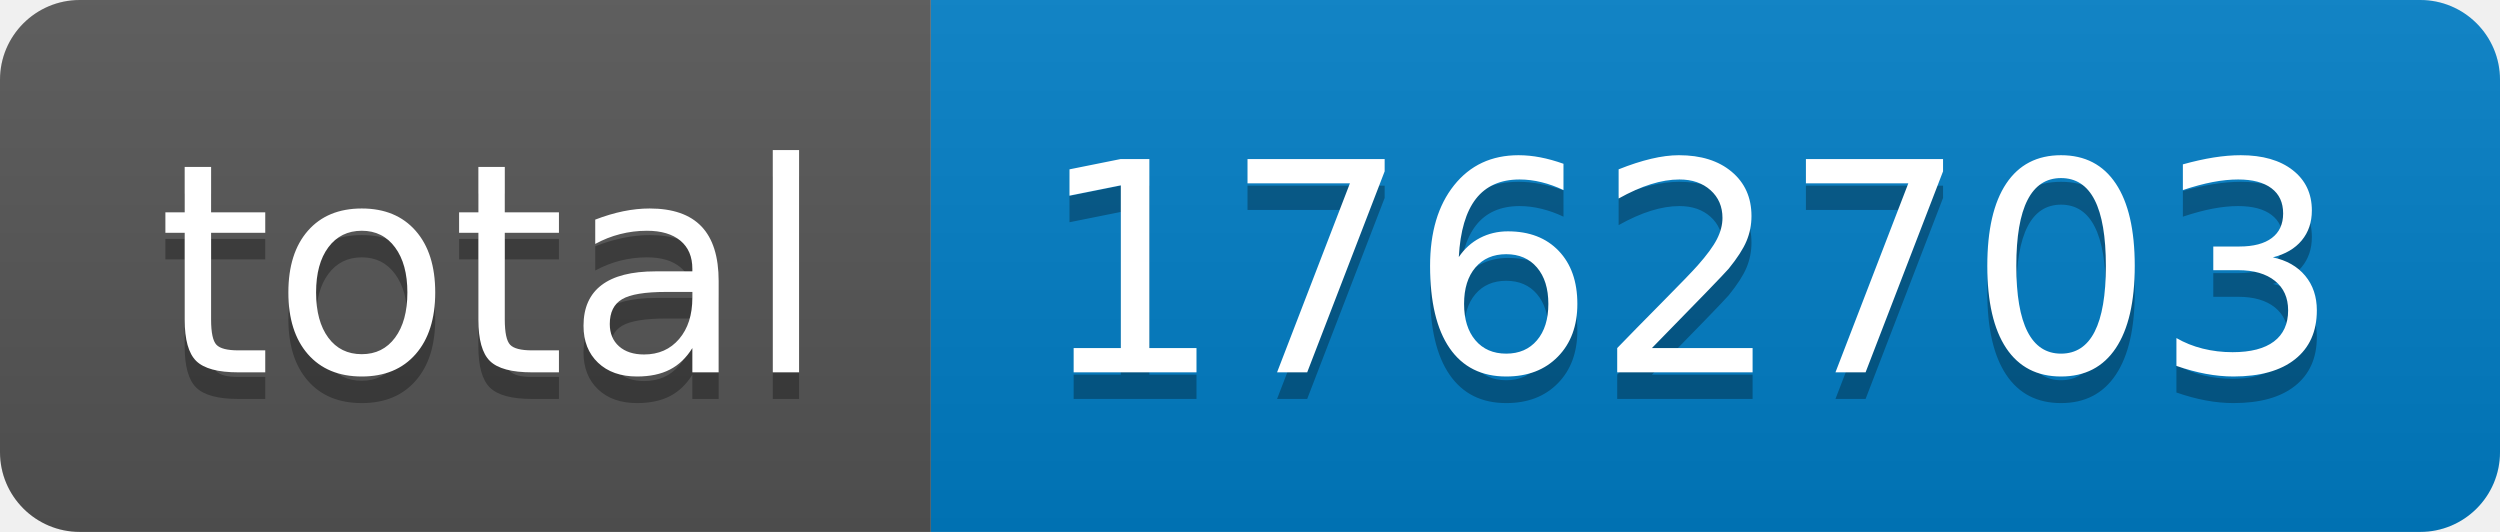
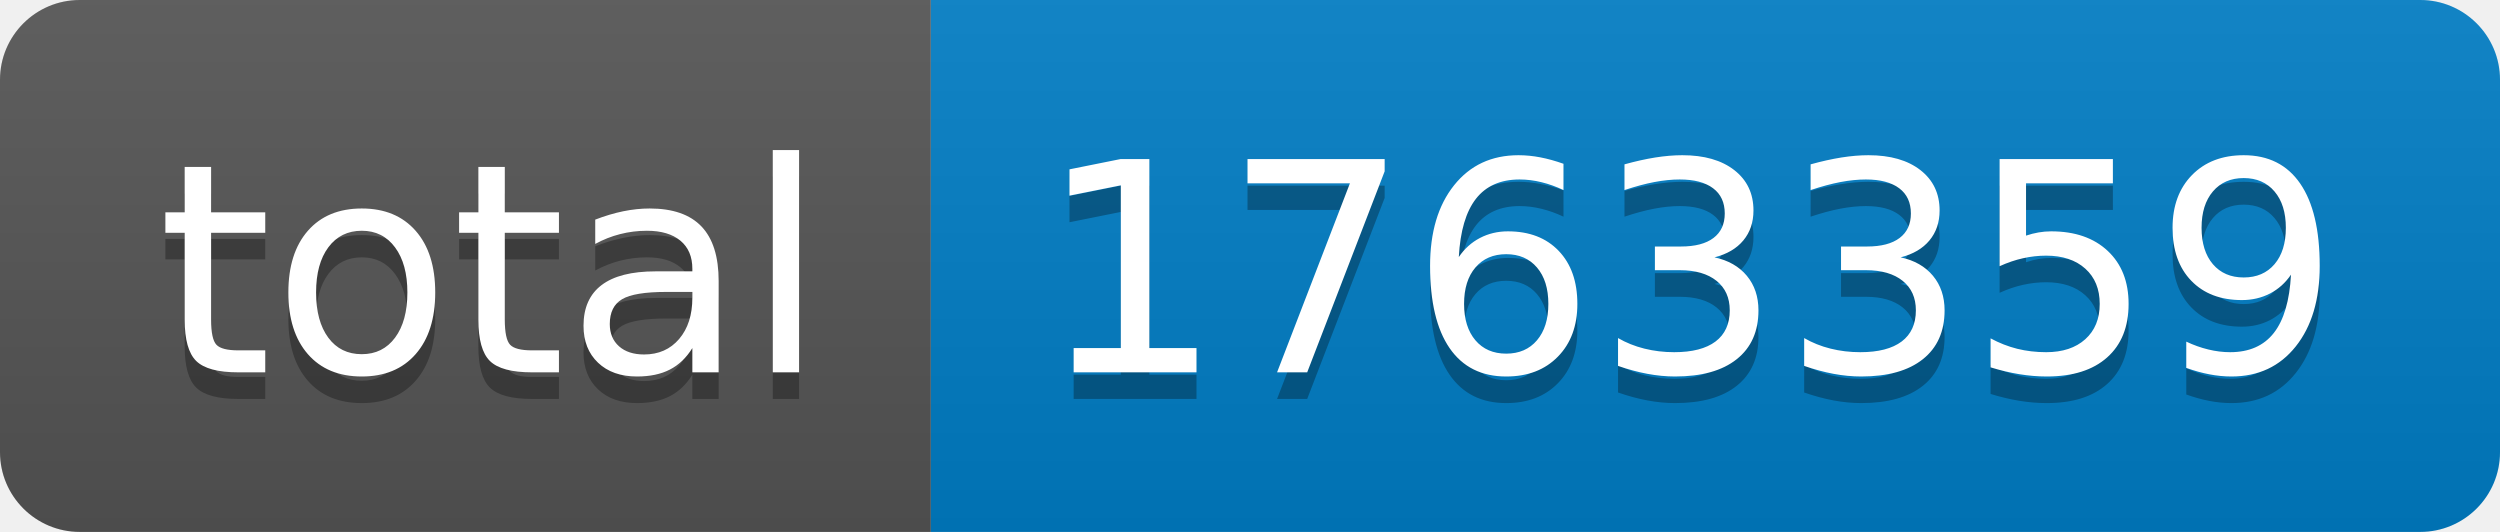
- <svg xmlns="http://www.w3.org/2000/svg" width="94" height="20" role="img" aria-label="total: 1762703">
+ <svg xmlns="http://www.w3.org/2000/svg" width="94" height="20" role="img" aria-label="total: 1763359">
  <linearGradient id="s" x2="0" y2="100%">
    <stop offset="0" stop-color="#bbb" stop-opacity=".1" />
    <stop offset="1" stop-opacity=".1" />
  </linearGradient>
  <clipPath id="r">
    <rect width="94" height="20" rx="3" fill="#fff" />
  </clipPath>
  <g clip-path="url(#r)">
    <rect width="35" height="20" fill="#555" />
    <rect x="35" width="59" height="20" fill="#007ec6" />
    <rect width="94" height="20" fill="url(#s)" />
  </g>
  <g fill="#fff" text-anchor="middle" font-family="Verdana,Geneva,DejaVu Sans,sans-serif" text-rendering="geometricPrecision" font-size="110">
    <text aria-hidden="true" x="185" y="150" fill="#010101" fill-opacity=".3" transform="scale(.1)" textLength="250">total</text>
    <text x="185" y="140" transform="scale(.1)" fill="#fff" textLength="250">total</text>
-     <text aria-hidden="true" x="635" y="150" fill="#010101" fill-opacity=".3" transform="scale(.1)" textLength="490">1762703</text>
-     <text x="635" y="140" transform="scale(.1)" fill="#fff" textLength="490">1762703</text>
+     <text aria-hidden="true" x="635" y="150" fill="#010101" fill-opacity=".3" transform="scale(.1)" textLength="490">1763359</text>
+     <text x="635" y="140" transform="scale(.1)" fill="#fff" textLength="490">1763359</text>
  </g>
</svg>
